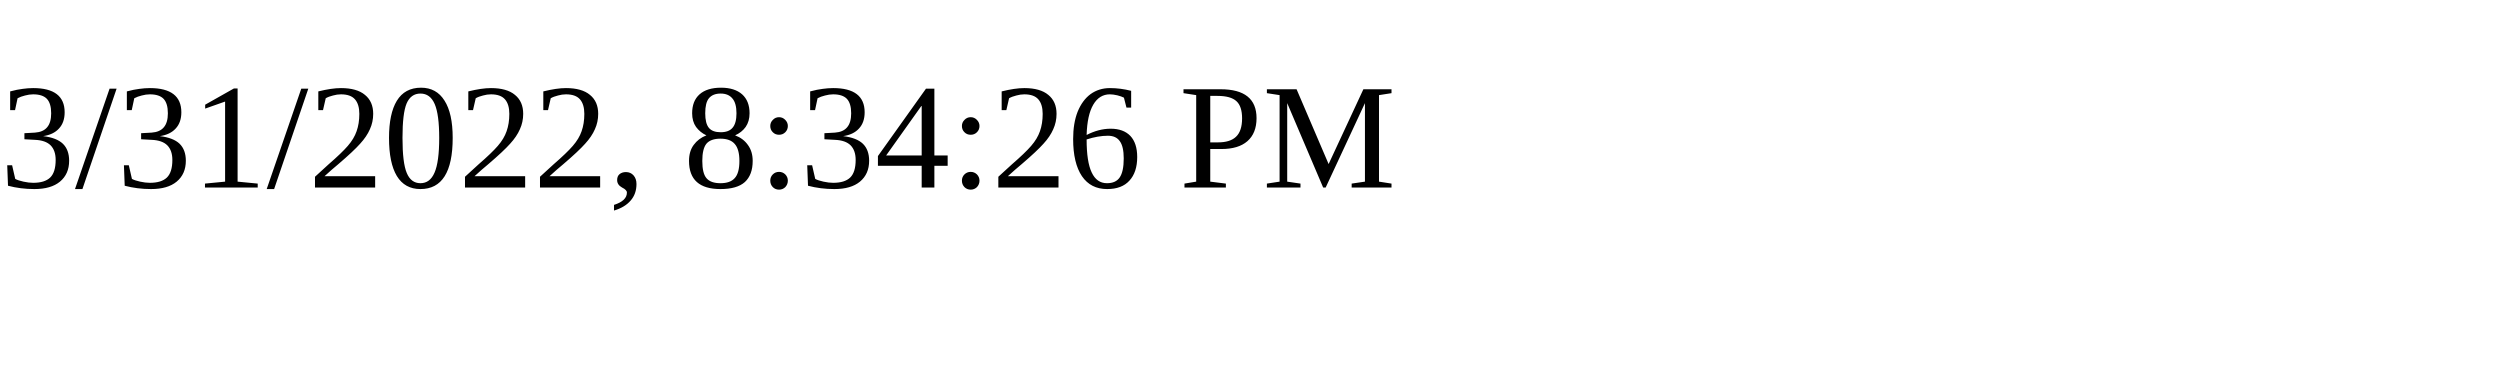
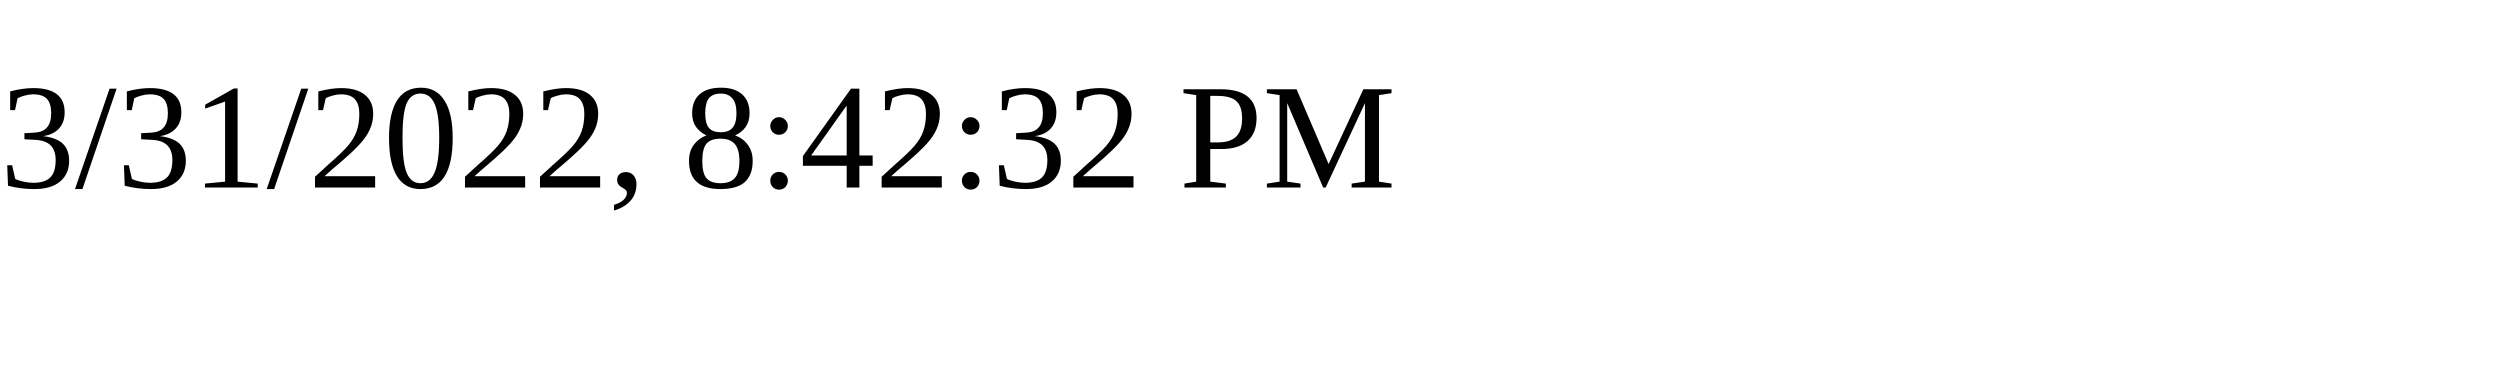
<svg xmlns="http://www.w3.org/2000/svg" height="30" width="200">
-   <text x="0" y="15">3/31/2022, 8:34:26 PM</text>
+   <text x="0" y="15">3/31/2022, 8:42:32 PM</text>
</svg>
